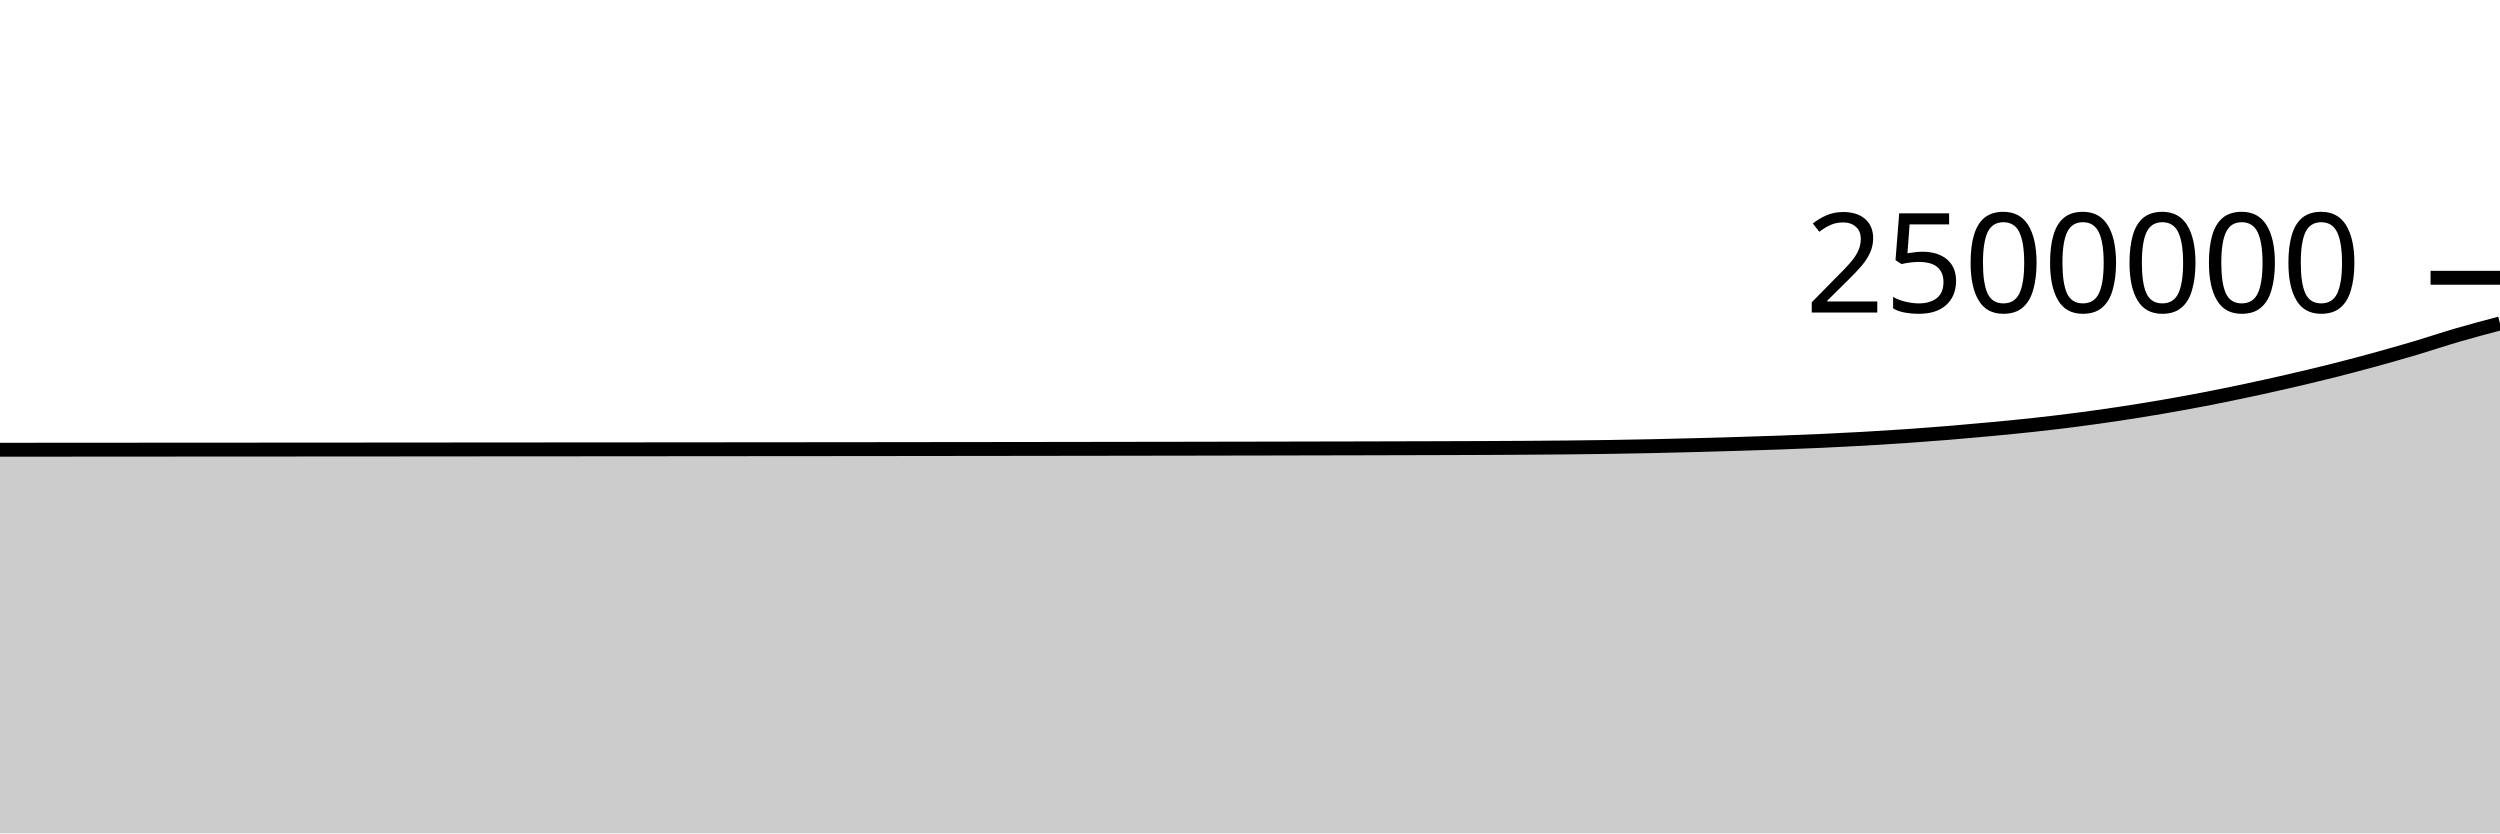
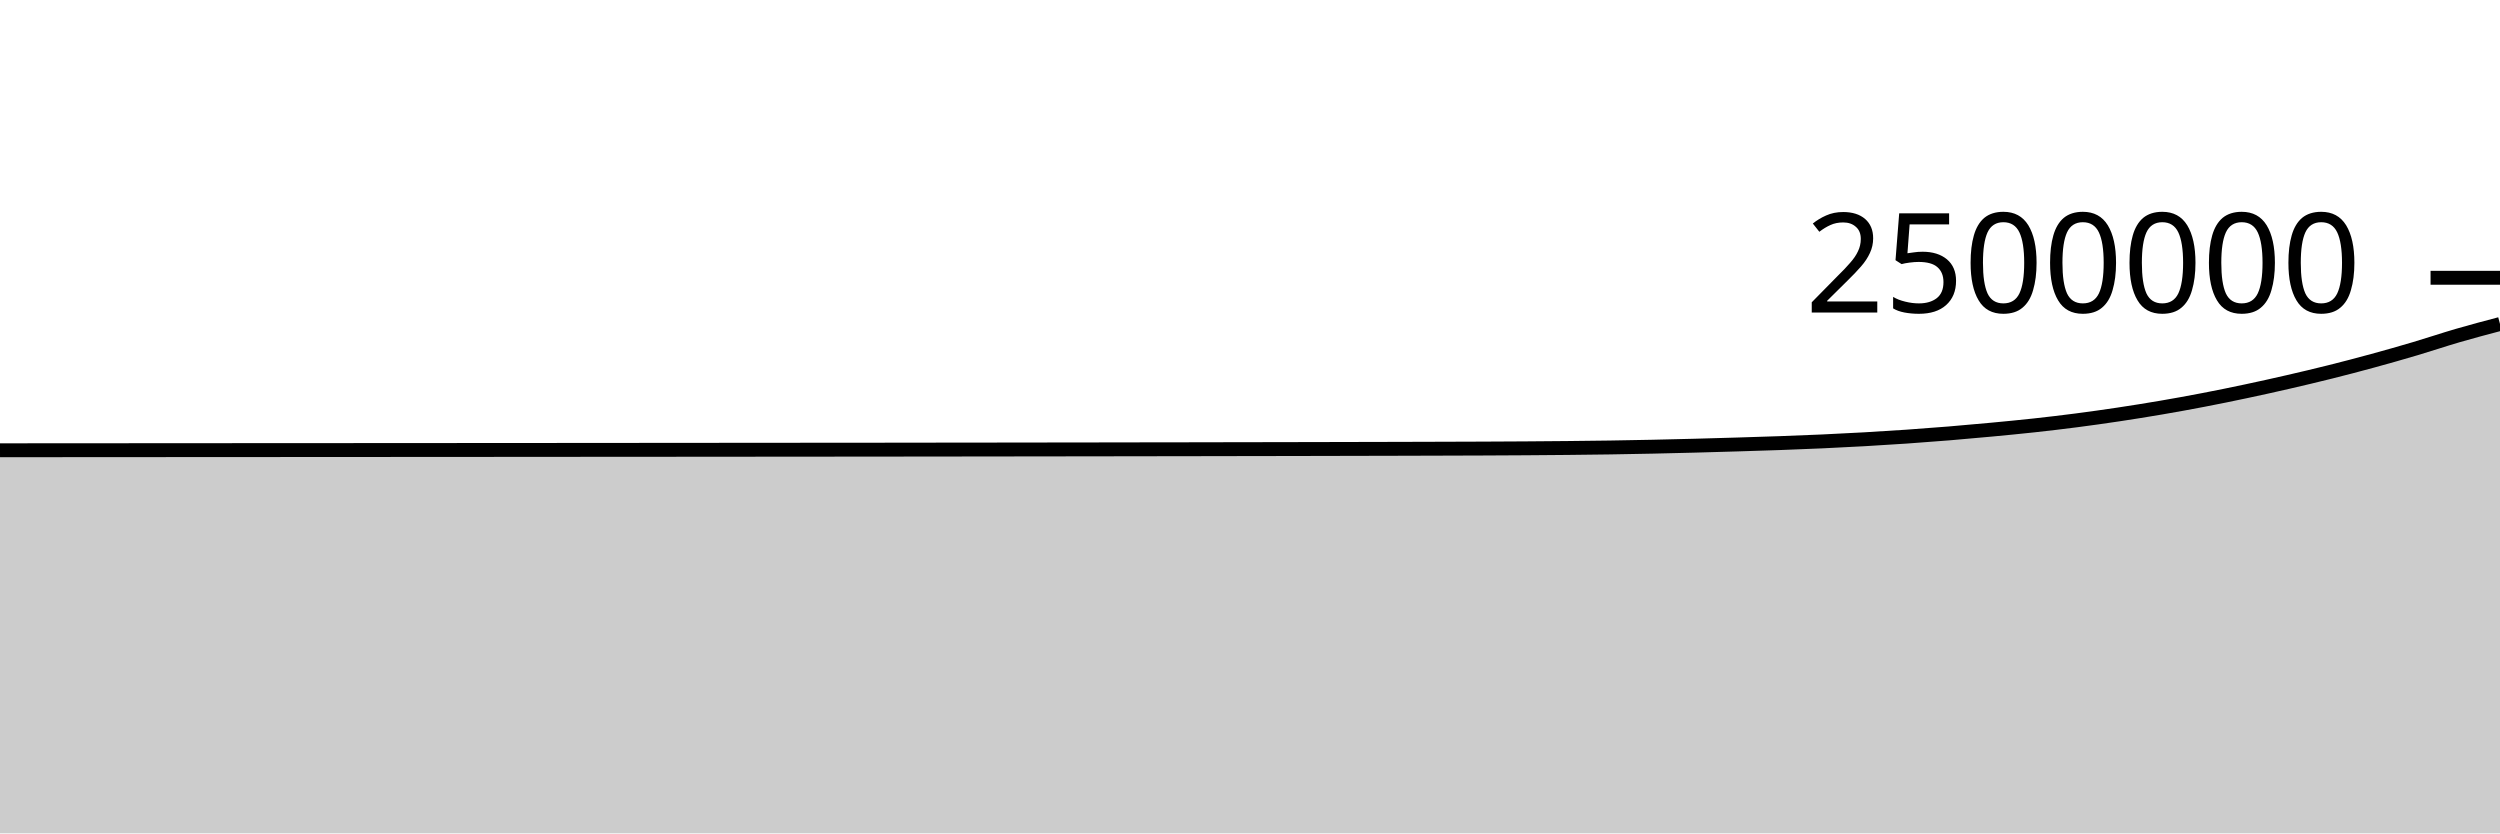
<svg xmlns="http://www.w3.org/2000/svg" viewBox="0 0 180 60">
  <g transform="translate(0,20)">
-     <path class="area" fill="rgba(0, 0, 0, 0.2)" d="M0,12.381C1.017,12.38,2.034,12.38,3.051,12.379C4.068,12.379,5.085,12.378,6.102,12.377C7.119,12.377,8.136,12.376,9.153,12.375C10.169,12.375,11.186,12.374,12.203,12.373C13.22,12.373,14.237,12.372,15.254,12.371C16.271,12.371,17.288,12.37,18.305,12.37C19.322,12.369,20.339,12.368,21.356,12.368C22.373,12.367,23.39,12.366,24.407,12.366C25.424,12.365,26.441,12.364,27.458,12.364C28.475,12.363,29.492,12.362,30.508,12.362C31.525,12.361,32.542,12.36,33.559,12.359C34.576,12.359,35.593,12.358,36.61,12.357C37.627,12.357,38.644,12.356,39.661,12.355C40.678,12.355,41.695,12.354,42.712,12.353C43.729,12.352,44.746,12.352,45.763,12.351C46.78,12.35,47.797,12.349,48.814,12.348C49.831,12.348,50.847,12.347,51.864,12.346C52.881,12.345,53.898,12.344,54.915,12.343C55.932,12.343,56.949,12.342,57.966,12.341C58.983,12.34,60,12.339,61.017,12.338C62.034,12.337,63.051,12.336,64.068,12.335C65.085,12.334,66.102,12.333,67.119,12.331C68.136,12.33,69.153,12.329,70.169,12.328C71.186,12.327,72.203,12.325,73.22,12.324C74.237,12.323,75.254,12.321,76.271,12.32C77.288,12.319,78.305,12.317,79.322,12.316C80.339,12.314,81.356,12.313,82.373,12.311C83.39,12.31,84.407,12.308,85.424,12.307C86.441,12.305,87.458,12.303,88.475,12.301C89.492,12.299,90.508,12.298,91.525,12.296C92.542,12.294,93.559,12.291,94.576,12.289C95.593,12.287,96.61,12.285,97.627,12.283C98.644,12.28,99.661,12.278,100.678,12.275C101.695,12.273,102.712,12.27,103.729,12.267C104.746,12.263,105.763,12.26,106.78,12.256C107.797,12.252,108.814,12.247,109.831,12.24C110.847,12.234,111.864,12.226,112.881,12.216C113.898,12.205,114.915,12.194,115.932,12.178C116.949,12.163,117.966,12.144,118.983,12.122C120,12.101,121.017,12.075,122.034,12.049C123.051,12.022,124.068,11.993,125.085,11.962C126.102,11.932,127.119,11.901,128.136,11.864C129.153,11.828,130.169,11.788,131.186,11.742C132.203,11.696,133.22,11.645,134.237,11.587C135.254,11.529,136.271,11.466,137.288,11.396C138.305,11.325,139.322,11.248,140.339,11.165C141.356,11.081,142.373,10.989,143.39,10.894C144.407,10.798,145.424,10.701,146.441,10.59C147.458,10.478,148.475,10.358,149.492,10.226C150.508,10.095,151.525,9.952,152.542,9.799C153.559,9.646,154.576,9.483,155.593,9.309C156.61,9.135,157.627,8.95,158.644,8.755C159.661,8.559,160.678,8.351,161.695,8.135C162.712,7.92,163.729,7.694,164.746,7.46C165.763,7.226,166.78,6.986,167.797,6.731C168.814,6.476,169.831,6.21,170.847,5.932C171.864,5.654,172.881,5.365,173.898,5.064C174.915,4.762,175.932,4.417,176.949,4.121C177.966,3.825,178.983,3.556,180,3.287L180,40C178.983,40,177.966,40,176.949,40C175.932,40,174.915,40,173.898,40C172.881,40,171.864,40,170.847,40C169.831,40,168.814,40,167.797,40C166.78,40,165.763,40,164.746,40C163.729,40,162.712,40,161.695,40C160.678,40,159.661,40,158.644,40C157.627,40,156.61,40,155.593,40C154.576,40,153.559,40,152.542,40C151.525,40,150.508,40,149.492,40C148.475,40,147.458,40,146.441,40C145.424,40,144.407,40,143.39,40C142.373,40,141.356,40,140.339,40C139.322,40,138.305,40,137.288,40C136.271,40,135.254,40,134.237,40C133.22,40,132.203,40,131.186,40C130.169,40,129.153,40,128.136,40C127.119,40,126.102,40,125.085,40C124.068,40,123.051,40,122.034,40C121.017,40,120,40,118.983,40C117.966,40,116.949,40,115.932,40C114.915,40,113.898,40,112.881,40C111.864,40,110.847,40,109.831,40C108.814,40,107.797,40,106.78,40C105.763,40,104.746,40,103.729,40C102.712,40,101.695,40,100.678,40C99.661,40,98.644,40,97.627,40C96.61,40,95.593,40,94.576,40C93.559,40,92.542,40,91.525,40C90.508,40,89.492,40,88.475,40C87.458,40,86.441,40,85.424,40C84.407,40,83.39,40,82.373,40C81.356,40,80.339,40,79.322,40C78.305,40,77.288,40,76.271,40C75.254,40,74.237,40,73.22,40C72.203,40,71.186,40,70.169,40C69.153,40,68.136,40,67.119,40C66.102,40,65.085,40,64.068,40C63.051,40,62.034,40,61.017,40C60,40,58.983,40,57.966,40C56.949,40,55.932,40,54.915,40C53.898,40,52.881,40,51.864,40C50.847,40,49.831,40,48.814,40C47.797,40,46.78,40,45.763,40C44.746,40,43.729,40,42.712,40C41.695,40,40.678,40,39.661,40C38.644,40,37.627,40,36.61,40C35.593,40,34.576,40,33.559,40C32.542,40,31.525,40,30.508,40C29.492,40,28.475,40,27.458,40C26.441,40,25.424,40,24.407,40C23.39,40,22.373,40,21.356,40C20.339,40,19.322,40,18.305,40C17.288,40,16.271,40,15.254,40C14.237,40,13.22,40,12.203,40C11.186,40,10.169,40,9.153,40C8.136,40,7.119,40,6.102,40C5.085,40,4.068,40,3.051,40C2.034,40,1.017,40,0,40Z" />
-     <path class="line" stroke="black" fill="none" d="M0,12.381C1.017,12.38,2.034,12.38,3.051,12.379C4.068,12.379,5.085,12.378,6.102,12.377C7.119,12.377,8.136,12.376,9.153,12.375C10.169,12.375,11.186,12.374,12.203,12.373C13.22,12.373,14.237,12.372,15.254,12.371C16.271,12.371,17.288,12.37,18.305,12.37C19.322,12.369,20.339,12.368,21.356,12.368C22.373,12.367,23.39,12.366,24.407,12.366C25.424,12.365,26.441,12.364,27.458,12.364C28.475,12.363,29.492,12.362,30.508,12.362C31.525,12.361,32.542,12.36,33.559,12.359C34.576,12.359,35.593,12.358,36.61,12.357C37.627,12.357,38.644,12.356,39.661,12.355C40.678,12.355,41.695,12.354,42.712,12.353C43.729,12.352,44.746,12.352,45.763,12.351C46.78,12.35,47.797,12.349,48.814,12.348C49.831,12.348,50.847,12.347,51.864,12.346C52.881,12.345,53.898,12.344,54.915,12.343C55.932,12.343,56.949,12.342,57.966,12.341C58.983,12.34,60,12.339,61.017,12.338C62.034,12.337,63.051,12.336,64.068,12.335C65.085,12.334,66.102,12.333,67.119,12.331C68.136,12.33,69.153,12.329,70.169,12.328C71.186,12.327,72.203,12.325,73.22,12.324C74.237,12.323,75.254,12.321,76.271,12.32C77.288,12.319,78.305,12.317,79.322,12.316C80.339,12.314,81.356,12.313,82.373,12.311C83.39,12.31,84.407,12.308,85.424,12.307C86.441,12.305,87.458,12.303,88.475,12.301C89.492,12.299,90.508,12.298,91.525,12.296C92.542,12.294,93.559,12.291,94.576,12.289C95.593,12.287,96.61,12.285,97.627,12.283C98.644,12.28,99.661,12.278,100.678,12.275C101.695,12.273,102.712,12.27,103.729,12.267C104.746,12.263,105.763,12.26,106.78,12.256C107.797,12.252,108.814,12.247,109.831,12.24C110.847,12.234,111.864,12.226,112.881,12.216C113.898,12.205,114.915,12.194,115.932,12.178C116.949,12.163,117.966,12.144,118.983,12.122C120,12.101,121.017,12.075,122.034,12.049C123.051,12.022,124.068,11.993,125.085,11.962C126.102,11.932,127.119,11.901,128.136,11.864C129.153,11.828,130.169,11.788,131.186,11.742C132.203,11.696,133.22,11.645,134.237,11.587C135.254,11.529,136.271,11.466,137.288,11.396C138.305,11.325,139.322,11.248,140.339,11.165C141.356,11.081,142.373,10.989,143.39,10.894C144.407,10.798,145.424,10.701,146.441,10.59C147.458,10.478,148.475,10.358,149.492,10.226C150.508,10.095,151.525,9.952,152.542,9.799C153.559,9.646,154.576,9.483,155.593,9.309C156.61,9.135,157.627,8.95,158.644,8.755C159.661,8.559,160.678,8.351,161.695,8.135C162.712,7.92,163.729,7.694,164.746,7.46C165.763,7.226,166.78,6.986,167.797,6.731C168.814,6.476,169.831,6.21,170.847,5.932C171.864,5.654,172.881,5.365,173.898,5.064C174.915,4.762,175.932,4.417,176.949,4.121C177.966,3.825,178.983,3.556,180,3.287" />
+     <path class="area" fill="rgba(0, 0, 0, 0.2)" d="M0,12.419C1.017,12.418,2.034,12.417,3.051,12.417C4.068,12.416,5.085,12.416,6.102,12.415C7.119,12.414,8.136,12.414,9.153,12.413C10.169,12.413,11.186,12.412,12.203,12.411C13.22,12.411,14.237,12.41,15.254,12.409C16.271,12.409,17.288,12.408,18.305,12.407C19.322,12.407,20.339,12.406,21.356,12.406C22.373,12.405,23.39,12.404,24.407,12.404C25.424,12.403,26.441,12.402,27.458,12.402C28.475,12.401,29.492,12.4,30.508,12.4C31.525,12.399,32.542,12.398,33.559,12.398C34.576,12.397,35.593,12.396,36.61,12.396C37.627,12.395,38.644,12.394,39.661,12.394C40.678,12.393,41.695,12.392,42.712,12.391C43.729,12.391,44.746,12.39,45.763,12.389C46.78,12.388,47.797,12.388,48.814,12.387C49.831,12.386,50.847,12.385,51.864,12.384C52.881,12.384,53.898,12.383,54.915,12.382C55.932,12.381,56.949,12.38,57.966,12.379C58.983,12.378,60,12.378,61.017,12.377C62.034,12.376,63.051,12.375,64.068,12.374C65.085,12.372,66.102,12.371,67.119,12.37C68.136,12.369,69.153,12.368,70.169,12.367C71.186,12.366,72.203,12.364,73.22,12.363C74.237,12.362,75.254,12.36,76.271,12.359C77.288,12.358,78.305,12.356,79.322,12.355C80.339,12.353,81.356,12.352,82.373,12.35C83.39,12.349,84.407,12.347,85.424,12.346C86.441,12.344,87.458,12.342,88.475,12.34C89.492,12.339,90.508,12.337,91.525,12.335C92.542,12.333,93.559,12.331,94.576,12.329C95.593,12.327,96.61,12.324,97.627,12.322C98.644,12.32,99.661,12.317,100.678,12.315C101.695,12.312,102.712,12.309,103.729,12.306C104.746,12.303,105.763,12.3,106.78,12.296C107.797,12.291,108.814,12.287,109.831,12.28C110.847,12.273,111.864,12.266,112.881,12.255C113.898,12.245,114.915,12.233,115.932,12.218C116.949,12.202,117.966,12.184,118.983,12.162C120,12.141,121.017,12.115,122.034,12.089C123.051,12.062,124.068,12.033,125.085,12.002C126.102,11.972,127.119,11.941,128.136,11.904C129.153,11.868,130.169,11.828,131.186,11.782C132.203,11.736,133.22,11.685,134.237,11.627C135.254,11.569,136.271,11.506,137.288,11.436C138.305,11.365,139.322,11.288,140.339,11.205C141.356,11.121,142.373,11.03,143.39,10.934C144.407,10.838,145.424,10.741,146.441,10.63C147.458,10.519,148.475,10.399,149.492,10.267C150.508,10.135,151.525,9.992,152.542,9.839C153.559,9.686,154.576,9.523,155.593,9.349C156.61,9.175,157.627,8.991,158.644,8.795C159.661,8.6,160.678,8.392,161.695,8.176C162.712,7.96,163.729,7.735,164.746,7.501C165.763,7.267,166.78,7.026,167.797,6.771C168.814,6.517,169.831,6.25,170.847,5.972C171.864,5.695,172.881,5.406,173.898,5.104C174.915,4.803,175.932,4.458,176.949,4.162C177.966,3.866,178.983,3.597,180,3.328L180,40C178.983,40,177.966,40,176.949,40C175.932,40,174.915,40,173.898,40C172.881,40,171.864,40,170.847,40C169.831,40,168.814,40,167.797,40C166.78,40,165.763,40,164.746,40C163.729,40,162.712,40,161.695,40C160.678,40,159.661,40,158.644,40C157.627,40,156.61,40,155.593,40C154.576,40,153.559,40,152.542,40C151.525,40,150.508,40,149.492,40C148.475,40,147.458,40,146.441,40C145.424,40,144.407,40,143.39,40C142.373,40,141.356,40,140.339,40C139.322,40,138.305,40,137.288,40C136.271,40,135.254,40,134.237,40C133.22,40,132.203,40,131.186,40C130.169,40,129.153,40,128.136,40C127.119,40,126.102,40,125.085,40C124.068,40,123.051,40,122.034,40C121.017,40,120,40,118.983,40C117.966,40,116.949,40,115.932,40C114.915,40,113.898,40,112.881,40C111.864,40,110.847,40,109.831,40C108.814,40,107.797,40,106.78,40C105.763,40,104.746,40,103.729,40C102.712,40,101.695,40,100.678,40C99.661,40,98.644,40,97.627,40C96.61,40,95.593,40,94.576,40C93.559,40,92.542,40,91.525,40C90.508,40,89.492,40,88.475,40C87.458,40,86.441,40,85.424,40C84.407,40,83.39,40,82.373,40C81.356,40,80.339,40,79.322,40C78.305,40,77.288,40,76.271,40C75.254,40,74.237,40,73.22,40C72.203,40,71.186,40,70.169,40C69.153,40,68.136,40,67.119,40C66.102,40,65.085,40,64.068,40C63.051,40,62.034,40,61.017,40C60,40,58.983,40,57.966,40C56.949,40,55.932,40,54.915,40C53.898,40,52.881,40,51.864,40C50.847,40,49.831,40,48.814,40C47.797,40,46.78,40,45.763,40C44.746,40,43.729,40,42.712,40C41.695,40,40.678,40,39.661,40C38.644,40,37.627,40,36.61,40C35.593,40,34.576,40,33.559,40C32.542,40,31.525,40,30.508,40C29.492,40,28.475,40,27.458,40C26.441,40,25.424,40,24.407,40C23.39,40,22.373,40,21.356,40C20.339,40,19.322,40,18.305,40C17.288,40,16.271,40,15.254,40C14.237,40,13.22,40,12.203,40C11.186,40,10.169,40,9.153,40C8.136,40,7.119,40,6.102,40C5.085,40,4.068,40,3.051,40C2.034,40,1.017,40,0,40Z" />
+     <path class="line" stroke="black" fill="none" d="M0,12.419C1.017,12.418,2.034,12.417,3.051,12.417C4.068,12.416,5.085,12.416,6.102,12.415C7.119,12.414,8.136,12.414,9.153,12.413C10.169,12.413,11.186,12.412,12.203,12.411C13.22,12.411,14.237,12.41,15.254,12.409C16.271,12.409,17.288,12.408,18.305,12.407C19.322,12.407,20.339,12.406,21.356,12.406C22.373,12.405,23.39,12.404,24.407,12.404C25.424,12.403,26.441,12.402,27.458,12.402C28.475,12.401,29.492,12.4,30.508,12.4C31.525,12.399,32.542,12.398,33.559,12.398C34.576,12.397,35.593,12.396,36.61,12.396C37.627,12.395,38.644,12.394,39.661,12.394C40.678,12.393,41.695,12.392,42.712,12.391C43.729,12.391,44.746,12.39,45.763,12.389C46.78,12.388,47.797,12.388,48.814,12.387C49.831,12.386,50.847,12.385,51.864,12.384C52.881,12.384,53.898,12.383,54.915,12.382C55.932,12.381,56.949,12.38,57.966,12.379C58.983,12.378,60,12.378,61.017,12.377C62.034,12.376,63.051,12.375,64.068,12.374C65.085,12.372,66.102,12.371,67.119,12.37C68.136,12.369,69.153,12.368,70.169,12.367C71.186,12.366,72.203,12.364,73.22,12.363C74.237,12.362,75.254,12.36,76.271,12.359C77.288,12.358,78.305,12.356,79.322,12.355C80.339,12.353,81.356,12.352,82.373,12.35C83.39,12.349,84.407,12.347,85.424,12.346C86.441,12.344,87.458,12.342,88.475,12.34C89.492,12.339,90.508,12.337,91.525,12.335C92.542,12.333,93.559,12.331,94.576,12.329C95.593,12.327,96.61,12.324,97.627,12.322C98.644,12.32,99.661,12.317,100.678,12.315C101.695,12.312,102.712,12.309,103.729,12.306C104.746,12.303,105.763,12.3,106.78,12.296C107.797,12.291,108.814,12.287,109.831,12.28C110.847,12.273,111.864,12.266,112.881,12.255C113.898,12.245,114.915,12.233,115.932,12.218C116.949,12.202,117.966,12.184,118.983,12.162C120,12.141,121.017,12.115,122.034,12.089C123.051,12.062,124.068,12.033,125.085,12.002C126.102,11.972,127.119,11.941,128.136,11.904C129.153,11.868,130.169,11.828,131.186,11.782C132.203,11.736,133.22,11.685,134.237,11.627C135.254,11.569,136.271,11.506,137.288,11.436C138.305,11.365,139.322,11.288,140.339,11.205C141.356,11.121,142.373,11.03,143.39,10.934C144.407,10.838,145.424,10.741,146.441,10.63C147.458,10.519,148.475,10.399,149.492,10.267C150.508,10.135,151.525,9.992,152.542,9.839C153.559,9.686,154.576,9.523,155.593,9.349C156.61,9.175,157.627,8.991,158.644,8.795C159.661,8.6,160.678,8.392,161.695,8.176C162.712,7.96,163.729,7.735,164.746,7.501C165.763,7.267,166.78,7.026,167.797,6.771C168.814,6.517,169.831,6.25,170.847,5.972C171.864,5.695,172.881,5.406,173.898,5.104C174.915,4.803,175.932,4.458,176.949,4.162C177.966,3.866,178.983,3.597,180,3.328" />
    <path class="axis-ceiling" stroke-width="1" stroke="black" fill="none" d="M175,0L180,0" />
    <text class="axis-ceiling-label" font-family="sans-serif" text-anchor="end" font-size="10px" x="170" y="2.5">2500000</text>
  </g>
</svg>
